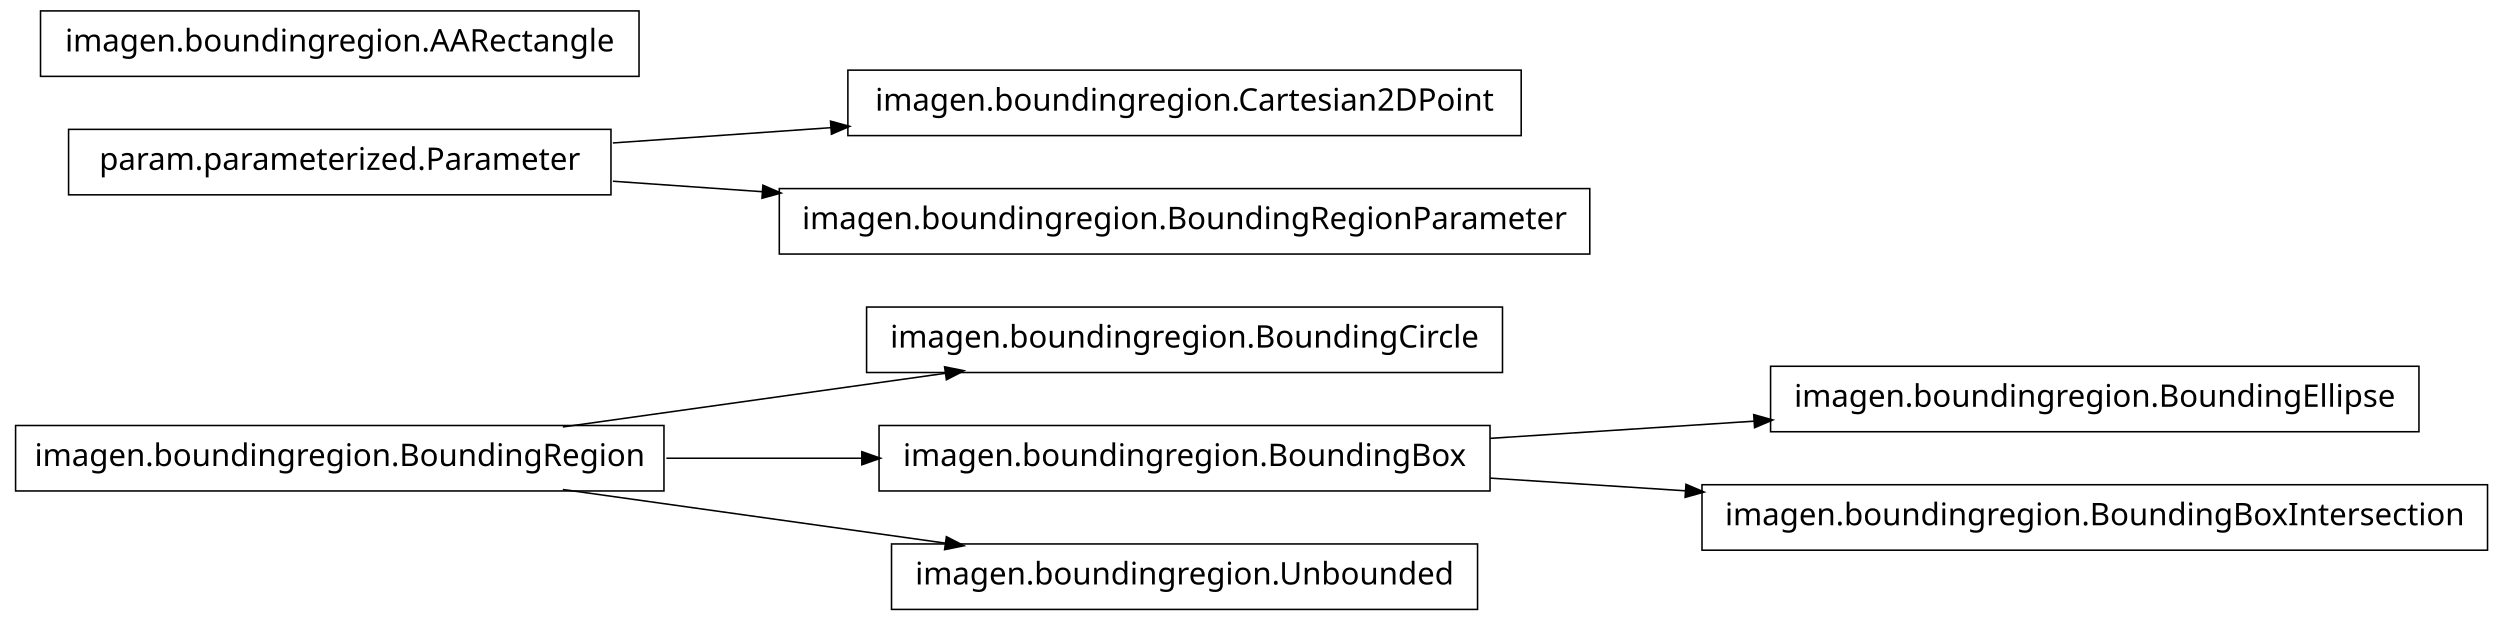
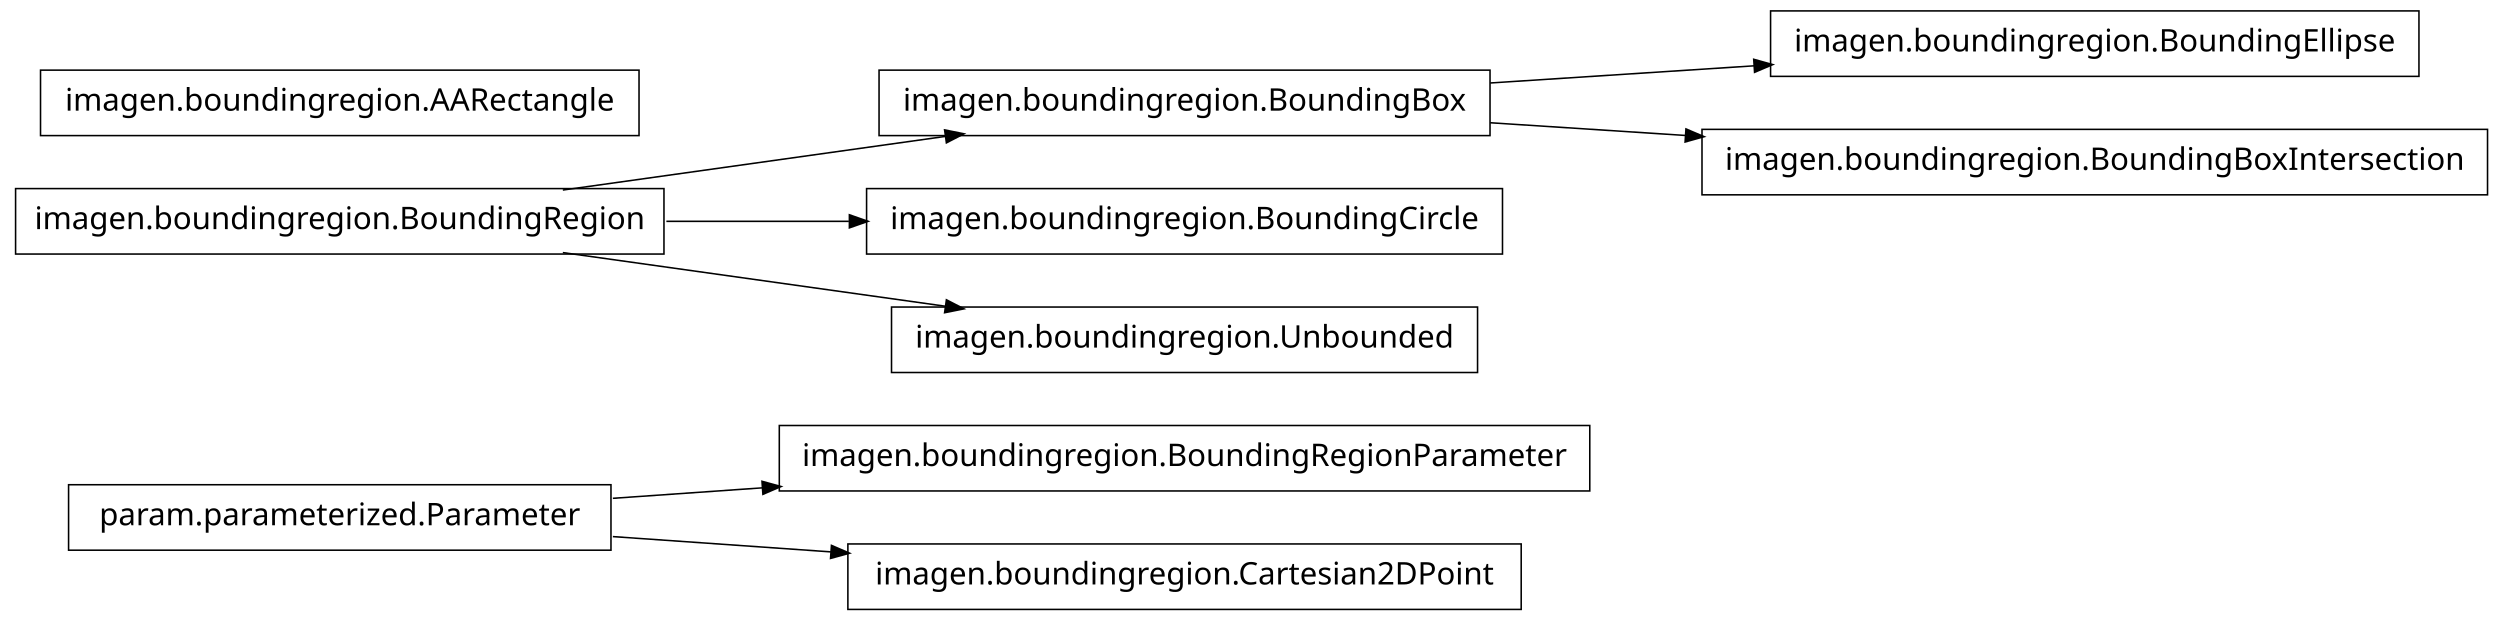
<svg xmlns="http://www.w3.org/2000/svg" width="802pt" height="199pt" viewBox="0.00 0.00 802.00 199.00">
  <g id="graph1" class="graph" transform="scale(1 1) rotate(0) translate(4 195)">
    <polygon fill="white" stroke="white" points="-4,5 -4,-195 799,-195 799,5 -4,5" />
    <g id="node1" class="node">
-       <polygon fill="none" stroke="black" stroke-width="0.5" points="478,-96.5 274,-96.5 274,-75.5 478,-75.5 478,-96.5" />
-       <text text-anchor="middle" x="376" y="-83.5" font-family="Vera" font-size="10.00">imagen.boundingregion.BoundingCircle</text>
+       <polygon fill="none" stroke="black" stroke-width="0.5" points="506,-58.5 246,-58.5 246,-37.5 506,-37.5 506,-58.5" />
+       <text text-anchor="middle" x="376" y="-45.5" font-family="Vera" font-size="10.00">imagen.boundingregion.BoundingRegionParameter</text>
    </g>
    <g id="node2" class="node">
-       <polygon fill="none" stroke="black" stroke-width="0.5" points="209,-58.5 1,-58.5 1,-37.5 209,-37.5 209,-58.5" />
-       <text text-anchor="middle" x="105" y="-45.5" font-family="Vera" font-size="10.00">imagen.boundingregion.BoundingRegion</text>
+       <polygon fill="none" stroke="black" stroke-width="0.5" points="192,-39.5 18,-39.5 18,-18.5 192,-18.5 192,-39.5" />
+       <text text-anchor="middle" x="105" y="-26.5" font-family="Vera" font-size="10.00">param.parameterized.Parameter</text>
    </g>
    <g id="edge2" class="edge">
-       <path fill="none" stroke="black" stroke-width="0.5" d="M176.557,-58.034C214.376,-63.337 260.819,-69.849 299.369,-75.255" />
-       <polygon fill="black" stroke="black" points="299.318,-77.015 304.513,-75.976 299.804,-73.549 299.318,-77.015" />
+       <path fill="none" stroke="black" stroke-width="0.5" d="M192.612,-35.142C208.028,-36.223 224.392,-37.371 240.752,-38.518" />
+       <polygon fill="black" stroke="black" points="240.718,-40.27 245.828,-38.874 240.963,-36.778 240.718,-40.27" />
    </g>
-     <g id="node10" class="node">
-       <polygon fill="none" stroke="black" stroke-width="0.5" points="474,-58.5 278,-58.5 278,-37.5 474,-37.5 474,-58.5" />
-       <text text-anchor="middle" x="376" y="-45.5" font-family="Vera" font-size="10.00">imagen.boundingregion.BoundingBox</text>
+     <g id="node11" class="node">
+       <polygon fill="none" stroke="black" stroke-width="0.5" points="484,-20.5 268,-20.5 268,0.5 484,0.5 484,-20.5" />
+       <text text-anchor="middle" x="376" y="-7.5" font-family="Vera" font-size="10.00">imagen.boundingregion.Cartesian2DPoint</text>
+     </g>
+     <g id="edge8" class="edge">
+       <path fill="none" stroke="black" stroke-width="0.5" d="M192.612,-22.858C214.989,-21.289 239.367,-19.579 262.826,-17.935" />
+       <polygon fill="black" stroke="black" points="262.952,-19.68 267.817,-17.585 262.707,-16.189 262.952,-19.68" />
+     </g>
+     <g id="node4" class="node">
+       <polygon fill="none" stroke="black" stroke-width="0.5" points="772,-191.5 564,-191.5 564,-170.5 772,-170.5 772,-191.5" />
+       <text text-anchor="middle" x="668" y="-178.5" font-family="Vera" font-size="10.00">imagen.boundingregion.BoundingEllipse</text>
+     </g>
+     <g id="node5" class="node">
+       <polygon fill="none" stroke="black" stroke-width="0.5" points="474,-172.5 278,-172.5 278,-151.5 474,-151.5 474,-172.5" />
+       <text text-anchor="middle" x="376" y="-159.5" font-family="Vera" font-size="10.00">imagen.boundingregion.BoundingBox</text>
+     </g>
+     <g id="edge4" class="edge">
+       <path fill="none" stroke="black" stroke-width="0.5" d="M474.044,-168.38C501.262,-170.151 530.98,-172.084 558.793,-173.894" />
+       <polygon fill="black" stroke="black" points="558.86,-175.652 563.964,-174.231 559.088,-172.159 558.86,-175.652" />
+     </g>
+     <g id="node13" class="node">
+       <polygon fill="none" stroke="black" stroke-width="0.5" points="794,-153.5 542,-153.5 542,-132.5 794,-132.5 794,-153.5" />
+       <text text-anchor="middle" x="668" y="-140.5" font-family="Vera" font-size="10.00">imagen.boundingregion.BoundingBoxIntersection</text>
+     </g>
+     <g id="edge10" class="edge">
+       <path fill="none" stroke="black" stroke-width="0.5" d="M474.044,-155.62C494.214,-154.308 515.758,-152.906 536.882,-151.532" />
+       <polygon fill="black" stroke="black" points="537.078,-153.273 541.953,-151.202 536.85,-149.78 537.078,-153.273" />
+     </g>
+     <g id="node7" class="node">
+       <polygon fill="none" stroke="black" stroke-width="0.5" points="201,-172.5 9,-172.5 9,-151.5 201,-151.5 201,-172.5" />
+       <text text-anchor="middle" x="105" y="-159.5" font-family="Vera" font-size="10.00">imagen.boundingregion.AARectangle</text>
+     </g>
+     <g id="node8" class="node">
+       <polygon fill="none" stroke="black" stroke-width="0.5" points="209,-134.5 1,-134.5 1,-113.5 209,-113.5 209,-134.5" />
+       <text text-anchor="middle" x="105" y="-121.5" font-family="Vera" font-size="10.00">imagen.boundingregion.BoundingRegion</text>
+     </g>
+     <g id="edge14" class="edge">
+       <path fill="none" stroke="black" stroke-width="0.5" d="M176.557,-134.034C214.376,-139.337 260.819,-145.849 299.369,-151.255" />
+       <polygon fill="black" stroke="black" points="299.318,-153.015 304.513,-151.976 299.804,-149.549 299.318,-153.015" />
+     </g>
+     <g id="node9" class="node">
+       <polygon fill="none" stroke="black" stroke-width="0.5" points="478,-134.5 274,-134.5 274,-113.5 478,-113.5 478,-134.5" />
+       <text text-anchor="middle" x="376" y="-121.5" font-family="Vera" font-size="10.00">imagen.boundingregion.BoundingCircle</text>
+     </g>
+     <g id="edge6" class="edge">
+       <path fill="none" stroke="black" stroke-width="0.5" d="M209.776,-124C228.972,-124 249.037,-124 268.316,-124" />
+       <polygon fill="black" stroke="black" points="268.732,-125.75 273.732,-124 268.732,-122.25 268.732,-125.75" />
+     </g>
+     <g id="node15" class="node">
+       <polygon fill="none" stroke="black" stroke-width="0.5" points="470,-96.5 282,-96.5 282,-75.5 470,-75.5 470,-96.5" />
+       <text text-anchor="middle" x="376" y="-83.5" font-family="Vera" font-size="10.00">imagen.boundingregion.Unbounded</text>
    </g>
    <g id="edge12" class="edge">
-       <path fill="none" stroke="black" stroke-width="0.5" d="M209.776,-48C230.372,-48 251.968,-48 272.521,-48" />
-       <polygon fill="black" stroke="black" points="272.723,-49.75 277.723,-48 272.723,-46.25 272.723,-49.75" />
-     </g>
-     <g id="node16" class="node">
-       <polygon fill="none" stroke="black" stroke-width="0.5" points="470,-20.5 282,-20.5 282,0.5 470,0.5 470,-20.5" />
-       <text text-anchor="middle" x="376" y="-7.5" font-family="Vera" font-size="10.00">imagen.boundingregion.Unbounded</text>
-     </g>
-     <g id="edge14" class="edge">
-       <path fill="none" stroke="black" stroke-width="0.5" d="M176.557,-37.966C214.376,-32.663 260.819,-26.151 299.369,-20.745" />
-       <polygon fill="black" stroke="black" points="299.804,-22.451 304.513,-20.024 299.318,-18.985 299.804,-22.451" />
-     </g>
-     <g id="node4" class="node">
-       <polygon fill="none" stroke="black" stroke-width="0.5" points="484,-172.5 268,-172.5 268,-151.5 484,-151.5 484,-172.5" />
-       <text text-anchor="middle" x="376" y="-159.5" font-family="Vera" font-size="10.00">imagen.boundingregion.Cartesian2DPoint</text>
-     </g>
-     <g id="node5" class="node">
-       <polygon fill="none" stroke="black" stroke-width="0.5" points="192,-153.5 18,-153.5 18,-132.5 192,-132.5 192,-153.5" />
-       <text text-anchor="middle" x="105" y="-140.5" font-family="Vera" font-size="10.00">param.parameterized.Parameter</text>
-     </g>
-     <g id="edge4" class="edge">
-       <path fill="none" stroke="black" stroke-width="0.5" d="M192.612,-149.143C214.989,-150.711 239.367,-152.421 262.826,-154.065" />
-       <polygon fill="black" stroke="black" points="262.707,-155.811 267.817,-154.415 262.952,-152.32 262.707,-155.811" />
-     </g>
-     <g id="node7" class="node">
-       <polygon fill="none" stroke="black" stroke-width="0.5" points="506,-134.5 246,-134.5 246,-113.5 506,-113.5 506,-134.5" />
-       <text text-anchor="middle" x="376" y="-121.5" font-family="Vera" font-size="10.00">imagen.boundingregion.BoundingRegionParameter</text>
-     </g>
-     <g id="edge6" class="edge">
-       <path fill="none" stroke="black" stroke-width="0.5" d="M192.612,-136.857C208.028,-135.777 224.392,-134.629 240.752,-133.482" />
-       <polygon fill="black" stroke="black" points="240.963,-135.222 245.828,-133.126 240.718,-131.73 240.963,-135.222" />
-     </g>
-     <g id="node9" class="node">
-       <polygon fill="none" stroke="black" stroke-width="0.5" points="772,-77.5 564,-77.5 564,-56.5 772,-56.5 772,-77.5" />
-       <text text-anchor="middle" x="668" y="-64.5" font-family="Vera" font-size="10.00">imagen.boundingregion.BoundingEllipse</text>
-     </g>
-     <g id="edge8" class="edge">
-       <path fill="none" stroke="black" stroke-width="0.5" d="M474.044,-54.38C501.262,-56.151 530.98,-58.084 558.793,-59.894" />
-       <polygon fill="black" stroke="black" points="558.86,-61.652 563.964,-60.23 559.088,-58.159 558.86,-61.652" />
-     </g>
-     <g id="node13" class="node">
-       <polygon fill="none" stroke="black" stroke-width="0.5" points="794,-39.5 542,-39.5 542,-18.5 794,-18.5 794,-39.5" />
-       <text text-anchor="middle" x="668" y="-26.5" font-family="Vera" font-size="10.00">imagen.boundingregion.BoundingBoxIntersection</text>
-     </g>
-     <g id="edge10" class="edge">
-       <path fill="none" stroke="black" stroke-width="0.5" d="M474.044,-41.62C494.214,-40.308 515.758,-38.906 536.882,-37.532" />
-       <polygon fill="black" stroke="black" points="537.078,-39.273 541.953,-37.202 536.85,-35.78 537.078,-39.273" />
-     </g>
-     <g id="node12" class="node">
-       <polygon fill="none" stroke="black" stroke-width="0.5" points="201,-191.5 9,-191.5 9,-170.5 201,-170.5 201,-191.5" />
-       <text text-anchor="middle" x="105" y="-178.5" font-family="Vera" font-size="10.00">imagen.boundingregion.AARectangle</text>
+       <path fill="none" stroke="black" stroke-width="0.5" d="M176.557,-113.966C214.376,-108.663 260.819,-102.151 299.369,-96.745" />
+       <polygon fill="black" stroke="black" points="299.804,-98.451 304.513,-96.024 299.318,-94.985 299.804,-98.451" />
    </g>
  </g>
</svg>
